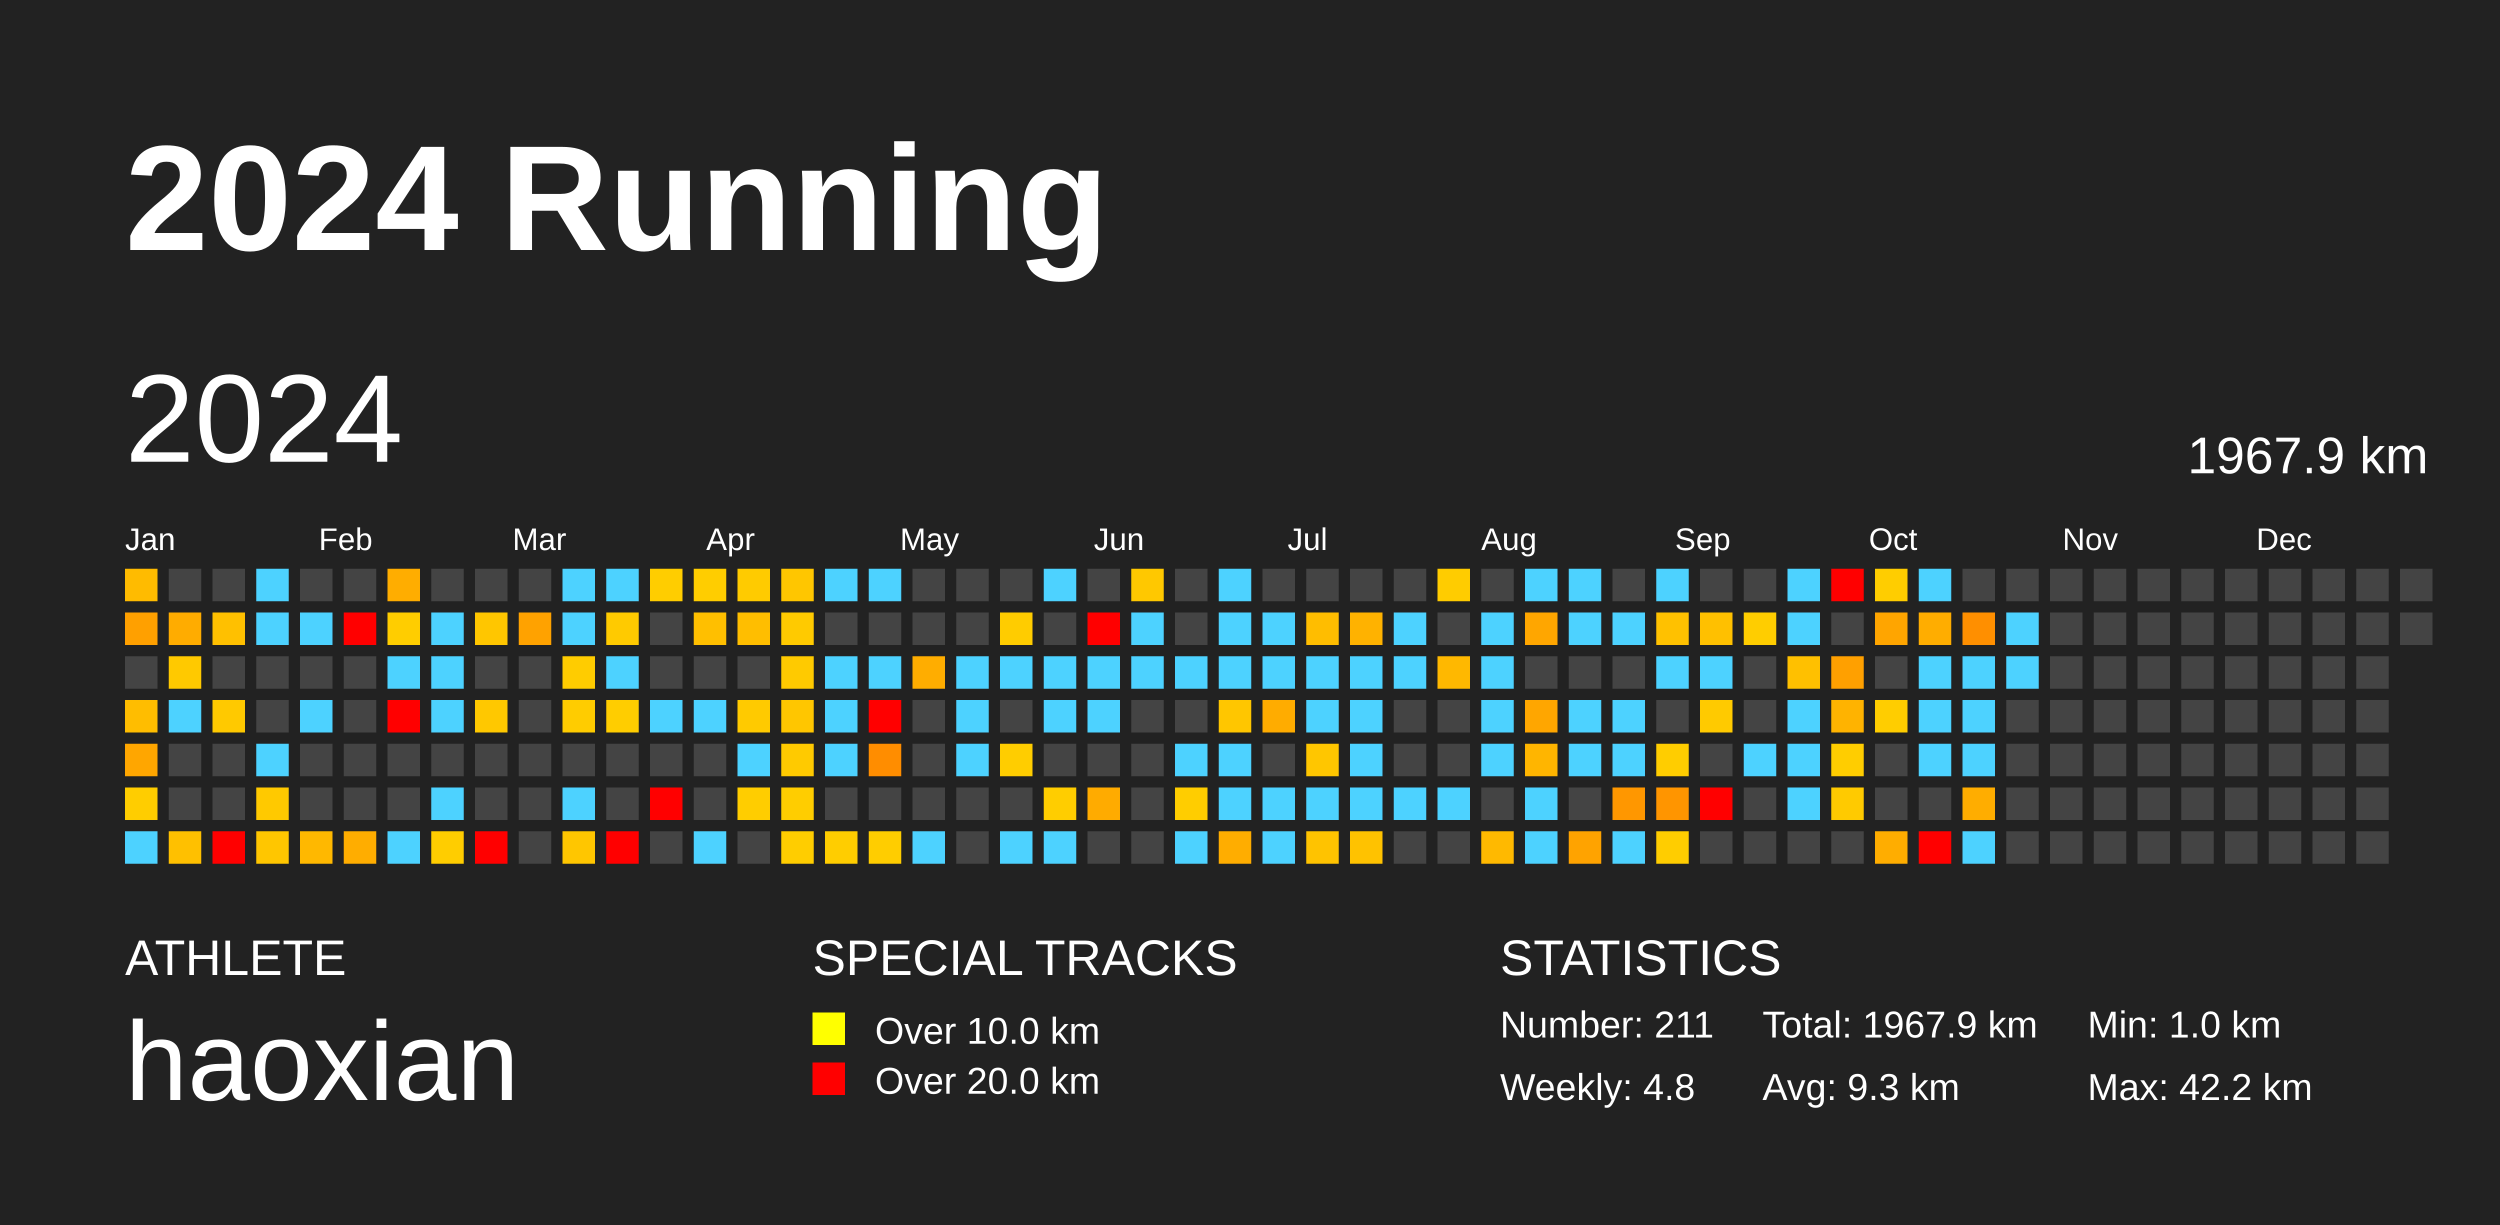
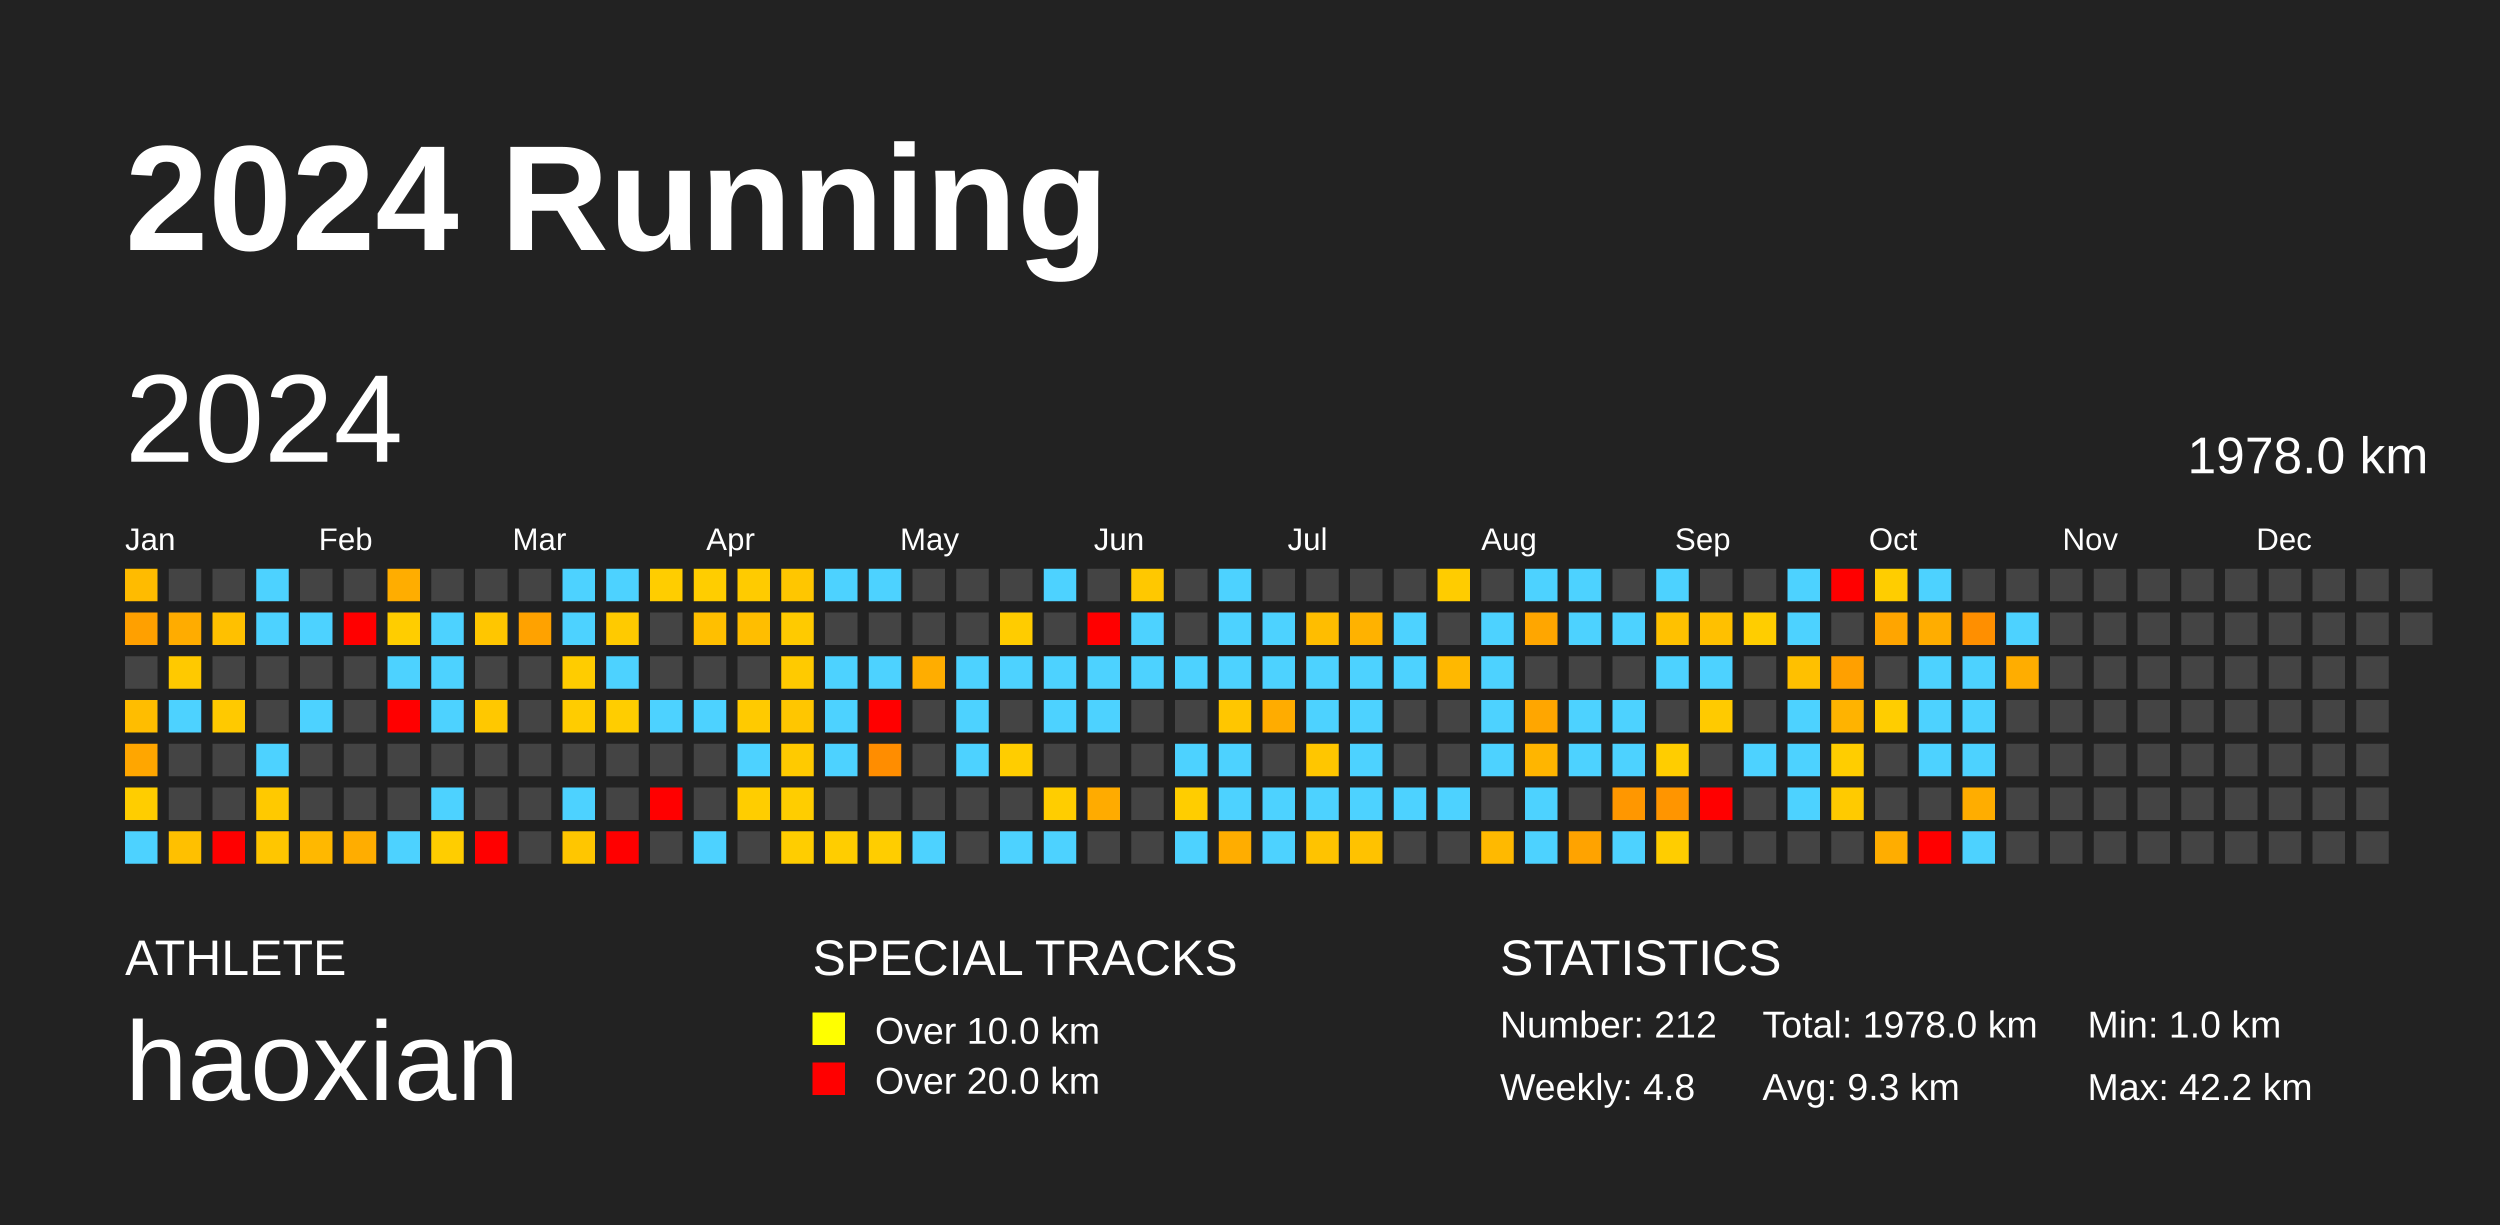
<svg xmlns="http://www.w3.org/2000/svg" baseProfile="full" height="98mm" version="1.1" viewBox="0,0,200,98" width="200mm">
  <defs />
  <rect fill="#222222" height="98" width="200" x="0" y="0" />
  <text fill="#FFFFFF" style="font-size:12px; font-family:Arial; font-weight:bold;" x="10" y="20">2024 Running</text>
  <text fill="#FFFFFF" style="font-size:4px; font-family:Arial" x="10" y="78">ATHLETE</text>
  <text fill="#FFFFFF" style="font-size:9px; font-family:Arial" x="10" y="88">haoxian</text>
  <text fill="#FFFFFF" style="font-size:4px; font-family:Arial" x="65" y="78">SPECIAL TRACKS</text>
  <rect fill="yellow" height="2.6" width="2.6" x="65" y="81" />
  <text fill="#FFFFFF" style="font-size:3px; font-family:Arial" x="70" y="83.5">Over 10.0 km</text>
  <rect fill="red" height="2.6" width="2.6" x="65" y="85" />
  <text fill="#FFFFFF" style="font-size:3px; font-family:Arial" x="70" y="87.5">Over 20.0 km</text>
  <text fill="#FFFFFF" style="font-size:4px; font-family:Arial" x="120" y="78">STATISTICS</text>
-   <text fill="#FFFFFF" style="font-size:3px; font-family:Arial" x="120" y="83">Number: 211</text>
+   <text fill="#FFFFFF" style="font-size:3px; font-family:Arial" x="120" y="83">Number: 212</text>
  <text fill="#FFFFFF" style="font-size:3px; font-family:Arial" x="120" y="88">Weekly: 4.8</text>
-   <text fill="#FFFFFF" style="font-size:3px; font-family:Arial" x="141" y="83">Total: 1967.9 km</text>
+   <text fill="#FFFFFF" style="font-size:3px; font-family:Arial" x="141" y="83">Total: 1978.0 km</text>
  <text fill="#FFFFFF" style="font-size:3px; font-family:Arial" x="141" y="88">Avg: 9.3 km</text>
  <text fill="#FFFFFF" style="font-size:3px; font-family:Arial" x="167" y="83">Min: 1.0 km</text>
  <text fill="#FFFFFF" style="font-size:3px; font-family:Arial" x="167" y="88">Max: 42.2 km</text>
  <text dominant-baseline="hanging" fill="#FFFFFF" style="font-size:10.0px; font-family:Arial;" x="10" y="30">2024</text>
-   <text dominant-baseline="hanging" fill="#FFFFFF" style="font-size:4.125px; font-family:Arial;" x="175" y="35">1967.9 km</text>
+   <text dominant-baseline="hanging" fill="#FFFFFF" style="font-size:4.125px; font-family:Arial;" x="175" y="35">1978.0 km</text>
  <text fill="#FFFFFF" style="font-size:2.5px; font-family:Arial" x="10.0" y="44">Jan</text>
  <text fill="#FFFFFF" style="font-size:2.5px; font-family:Arial" x="25.5" y="44">Feb</text>
  <text fill="#FFFFFF" style="font-size:2.5px; font-family:Arial" x="41.0" y="44">Mar</text>
  <text fill="#FFFFFF" style="font-size:2.5px; font-family:Arial" x="56.5" y="44">Apr</text>
  <text fill="#FFFFFF" style="font-size:2.5px; font-family:Arial" x="72.0" y="44">May</text>
  <text fill="#FFFFFF" style="font-size:2.5px; font-family:Arial" x="87.5" y="44">Jun</text>
  <text fill="#FFFFFF" style="font-size:2.5px; font-family:Arial" x="103.0" y="44">Jul</text>
  <text fill="#FFFFFF" style="font-size:2.5px; font-family:Arial" x="118.5" y="44">Aug</text>
  <text fill="#FFFFFF" style="font-size:2.5px; font-family:Arial" x="134.0" y="44">Sep</text>
  <text fill="#FFFFFF" style="font-size:2.5px; font-family:Arial" x="149.5" y="44">Oct</text>
  <text fill="#FFFFFF" style="font-size:2.5px; font-family:Arial" x="165.0" y="44">Nov</text>
  <text fill="#FFFFFF" style="font-size:2.5px; font-family:Arial" x="180.5" y="44">Dec</text>
  <rect fill="#ffbb00" height="2.6" width="2.6" x="10.0" y="45.5" />
  <rect fill="#ffa000" height="2.6" width="2.6" x="10.0" y="49.0" />
  <rect fill="#444444" height="2.6" width="2.6" x="10.0" y="52.5" />
  <rect fill="#ffbd00" height="2.6" width="2.6" x="10.0" y="56.0" />
  <rect fill="#ffa600" height="2.6" width="2.6" x="10.0" y="59.5" />
  <rect fill="#ffcd00" height="2.6" width="2.6" x="10.0" y="63.0" />
  <rect fill="#4dd2ff" height="2.6" width="2.6" x="10.0" y="66.5" />
  <rect fill="#444444" height="2.6" width="2.6" x="13.5" y="45.5" />
  <rect fill="#ffac00" height="2.6" width="2.6" x="13.5" y="49.0" />
  <rect fill="#ffc900" height="2.6" width="2.6" x="13.5" y="52.5" />
  <rect fill="#4dd2ff" height="2.6" width="2.6" x="13.5" y="56.0" />
  <rect fill="#444444" height="2.6" width="2.6" x="13.5" y="59.5" />
  <rect fill="#444444" height="2.6" width="2.6" x="13.5" y="63.0" />
  <rect fill="#ffc000" height="2.6" width="2.6" x="13.5" y="66.5" />
  <rect fill="#444444" height="2.6" width="2.6" x="17.0" y="45.5" />
  <rect fill="#ffc000" height="2.6" width="2.6" x="17.0" y="49.0" />
  <rect fill="#444444" height="2.6" width="2.6" x="17.0" y="52.5" />
  <rect fill="#ffc900" height="2.6" width="2.6" x="17.0" y="56.0" />
  <rect fill="#444444" height="2.6" width="2.6" x="17.0" y="59.5" />
  <rect fill="#444444" height="2.6" width="2.6" x="17.0" y="63.0" />
  <rect fill="red" height="2.6" width="2.6" x="17.0" y="66.5" />
  <rect fill="#4dd2ff" height="2.6" width="2.6" x="20.5" y="45.5" />
  <rect fill="#4dd2ff" height="2.6" width="2.6" x="20.5" y="49.0" />
  <rect fill="#444444" height="2.6" width="2.6" x="20.5" y="52.5" />
  <rect fill="#444444" height="2.6" width="2.6" x="20.5" y="56.0" />
  <rect fill="#4dd2ff" height="2.6" width="2.6" x="20.5" y="59.5" />
  <rect fill="#ffc900" height="2.6" width="2.6" x="20.5" y="63.0" />
  <rect fill="#ffc600" height="2.6" width="2.6" x="20.5" y="66.5" />
  <rect fill="#444444" height="2.6" width="2.6" x="24.0" y="45.5" />
  <rect fill="#4dd2ff" height="2.6" width="2.6" x="24.0" y="49.0" />
  <rect fill="#444444" height="2.6" width="2.6" x="24.0" y="52.5" />
  <rect fill="#4dd2ff" height="2.6" width="2.6" x="24.0" y="56.0" />
  <rect fill="#444444" height="2.6" width="2.6" x="24.0" y="59.5" />
  <rect fill="#444444" height="2.6" width="2.6" x="24.0" y="63.0" />
  <rect fill="#ffb800" height="2.6" width="2.6" x="24.0" y="66.5" />
  <rect fill="#444444" height="2.6" width="2.6" x="27.5" y="45.5" />
  <rect fill="red" height="2.6" width="2.6" x="27.5" y="49.0" />
  <rect fill="#444444" height="2.6" width="2.6" x="27.5" y="52.5" />
  <rect fill="#444444" height="2.6" width="2.6" x="27.5" y="56.0" />
  <rect fill="#444444" height="2.6" width="2.6" x="27.5" y="59.5" />
  <rect fill="#444444" height="2.6" width="2.6" x="27.5" y="63.0" />
  <rect fill="#ffad00" height="2.6" width="2.6" x="27.5" y="66.5" />
  <rect fill="#ffad00" height="2.6" width="2.6" x="31.0" y="45.5" />
  <rect fill="#ffcd00" height="2.6" width="2.6" x="31.0" y="49.0" />
  <rect fill="#4dd2ff" height="2.6" width="2.6" x="31.0" y="52.5" />
  <rect fill="red" height="2.6" width="2.6" x="31.0" y="56.0" />
  <rect fill="#444444" height="2.6" width="2.6" x="31.0" y="59.5" />
  <rect fill="#444444" height="2.6" width="2.6" x="31.0" y="63.0" />
  <rect fill="#4dd2ff" height="2.6" width="2.6" x="31.0" y="66.5" />
  <rect fill="#444444" height="2.6" width="2.6" x="34.5" y="45.5" />
  <rect fill="#4dd2ff" height="2.6" width="2.6" x="34.5" y="49.0" />
  <rect fill="#4dd2ff" height="2.6" width="2.6" x="34.5" y="52.5" />
  <rect fill="#4dd2ff" height="2.6" width="2.6" x="34.5" y="56.0" />
  <rect fill="#444444" height="2.6" width="2.6" x="34.5" y="59.5" />
  <rect fill="#4dd2ff" height="2.6" width="2.6" x="34.5" y="63.0" />
  <rect fill="#ffcd00" height="2.6" width="2.6" x="34.5" y="66.5" />
  <rect fill="#444444" height="2.6" width="2.6" x="38.0" y="45.5" />
  <rect fill="#ffc600" height="2.6" width="2.6" x="38.0" y="49.0" />
  <rect fill="#444444" height="2.6" width="2.6" x="38.0" y="52.5" />
  <rect fill="#ffc800" height="2.6" width="2.6" x="38.0" y="56.0" />
  <rect fill="#444444" height="2.6" width="2.6" x="38.0" y="59.5" />
  <rect fill="#444444" height="2.6" width="2.6" x="38.0" y="63.0" />
  <rect fill="red" height="2.6" width="2.6" x="38.0" y="66.5" />
  <rect fill="#444444" height="2.6" width="2.6" x="41.5" y="45.5" />
  <rect fill="#ffa200" height="2.6" width="2.6" x="41.5" y="49.0" />
  <rect fill="#444444" height="2.6" width="2.6" x="41.5" y="52.5" />
  <rect fill="#444444" height="2.6" width="2.6" x="41.5" y="56.0" />
  <rect fill="#444444" height="2.6" width="2.6" x="41.5" y="59.5" />
  <rect fill="#444444" height="2.6" width="2.6" x="41.5" y="63.0" />
  <rect fill="#444444" height="2.6" width="2.6" x="41.5" y="66.5" />
  <rect fill="#4dd2ff" height="2.6" width="2.6" x="45.0" y="45.5" />
  <rect fill="#4dd2ff" height="2.6" width="2.6" x="45.0" y="49.0" />
  <rect fill="#ffcc00" height="2.6" width="2.6" x="45.0" y="52.5" />
  <rect fill="#ffcc00" height="2.6" width="2.6" x="45.0" y="56.0" />
  <rect fill="#444444" height="2.6" width="2.6" x="45.0" y="59.5" />
  <rect fill="#4dd2ff" height="2.6" width="2.6" x="45.0" y="63.0" />
  <rect fill="#ffc600" height="2.6" width="2.6" x="45.0" y="66.5" />
  <rect fill="#4dd2ff" height="2.6" width="2.6" x="48.5" y="45.5" />
  <rect fill="#ffca00" height="2.6" width="2.6" x="48.5" y="49.0" />
  <rect fill="#4dd2ff" height="2.6" width="2.6" x="48.5" y="52.5" />
  <rect fill="#ffcd00" height="2.6" width="2.6" x="48.5" y="56.0" />
  <rect fill="#444444" height="2.6" width="2.6" x="48.5" y="59.5" />
  <rect fill="#444444" height="2.6" width="2.6" x="48.5" y="63.0" />
  <rect fill="red" height="2.6" width="2.6" x="48.5" y="66.5" />
  <rect fill="#ffcd00" height="2.6" width="2.6" x="52.0" y="45.5" />
  <rect fill="#444444" height="2.6" width="2.6" x="52.0" y="49.0" />
  <rect fill="#444444" height="2.6" width="2.6" x="52.0" y="52.5" />
  <rect fill="#4dd2ff" height="2.6" width="2.6" x="52.0" y="56.0" />
  <rect fill="#444444" height="2.6" width="2.6" x="52.0" y="59.5" />
  <rect fill="red" height="2.6" width="2.6" x="52.0" y="63.0" />
  <rect fill="#444444" height="2.6" width="2.6" x="52.0" y="66.5" />
  <rect fill="#ffcd00" height="2.6" width="2.6" x="55.5" y="45.5" />
  <rect fill="#ffbf00" height="2.6" width="2.6" x="55.5" y="49.0" />
  <rect fill="#444444" height="2.6" width="2.6" x="55.5" y="52.5" />
  <rect fill="#4dd2ff" height="2.6" width="2.6" x="55.5" y="56.0" />
  <rect fill="#444444" height="2.6" width="2.6" x="55.5" y="59.5" />
  <rect fill="#444444" height="2.6" width="2.6" x="55.5" y="63.0" />
  <rect fill="#4dd2ff" height="2.6" width="2.6" x="55.5" y="66.5" />
  <rect fill="#ffcb00" height="2.6" width="2.6" x="59.0" y="45.5" />
  <rect fill="#ffbe00" height="2.6" width="2.6" x="59.0" y="49.0" />
  <rect fill="#444444" height="2.6" width="2.6" x="59.0" y="52.5" />
  <rect fill="#ffca00" height="2.6" width="2.6" x="59.0" y="56.0" />
  <rect fill="#4dd2ff" height="2.6" width="2.6" x="59.0" y="59.5" />
  <rect fill="#ffcd00" height="2.6" width="2.6" x="59.0" y="63.0" />
  <rect fill="#444444" height="2.6" width="2.6" x="59.0" y="66.5" />
  <rect fill="#ffc600" height="2.6" width="2.6" x="62.5" y="45.5" />
  <rect fill="#ffca00" height="2.6" width="2.6" x="62.5" y="49.0" />
  <rect fill="#ffca00" height="2.6" width="2.6" x="62.5" y="52.5" />
  <rect fill="#ffc600" height="2.6" width="2.6" x="62.5" y="56.0" />
  <rect fill="#ffca00" height="2.6" width="2.6" x="62.5" y="59.5" />
  <rect fill="#ffcd00" height="2.6" width="2.6" x="62.5" y="63.0" />
  <rect fill="#ffcd00" height="2.6" width="2.6" x="62.5" y="66.5" />
  <rect fill="#4dd2ff" height="2.6" width="2.6" x="66.0" y="45.5" />
  <rect fill="#444444" height="2.6" width="2.6" x="66.0" y="49.0" />
  <rect fill="#4dd2ff" height="2.6" width="2.6" x="66.0" y="52.5" />
  <rect fill="#4dd2ff" height="2.6" width="2.6" x="66.0" y="56.0" />
  <rect fill="#4dd2ff" height="2.6" width="2.6" x="66.0" y="59.5" />
  <rect fill="#444444" height="2.6" width="2.6" x="66.0" y="63.0" />
  <rect fill="#ffcd00" height="2.6" width="2.6" x="66.0" y="66.5" />
  <rect fill="#4dd2ff" height="2.6" width="2.6" x="69.5" y="45.5" />
  <rect fill="#444444" height="2.6" width="2.6" x="69.5" y="49.0" />
  <rect fill="#4dd2ff" height="2.6" width="2.6" x="69.5" y="52.5" />
  <rect fill="red" height="2.6" width="2.6" x="69.5" y="56.0" />
  <rect fill="#ff8d00" height="2.6" width="2.6" x="69.5" y="59.5" />
  <rect fill="#444444" height="2.6" width="2.6" x="69.5" y="63.0" />
  <rect fill="#ffcd00" height="2.6" width="2.6" x="69.5" y="66.5" />
  <rect fill="#444444" height="2.6" width="2.6" x="73.0" y="45.5" />
  <rect fill="#444444" height="2.6" width="2.6" x="73.0" y="49.0" />
  <rect fill="#ffad00" height="2.6" width="2.6" x="73.0" y="52.5" />
  <rect fill="#444444" height="2.6" width="2.6" x="73.0" y="56.0" />
  <rect fill="#444444" height="2.6" width="2.6" x="73.0" y="59.5" />
  <rect fill="#444444" height="2.6" width="2.6" x="73.0" y="63.0" />
  <rect fill="#4dd2ff" height="2.6" width="2.6" x="73.0" y="66.5" />
  <rect fill="#444444" height="2.6" width="2.6" x="76.5" y="45.5" />
  <rect fill="#444444" height="2.6" width="2.6" x="76.5" y="49.0" />
  <rect fill="#4dd2ff" height="2.6" width="2.6" x="76.5" y="52.5" />
  <rect fill="#4dd2ff" height="2.6" width="2.6" x="76.5" y="56.0" />
  <rect fill="#4dd2ff" height="2.6" width="2.6" x="76.5" y="59.5" />
  <rect fill="#444444" height="2.6" width="2.6" x="76.5" y="63.0" />
  <rect fill="#444444" height="2.6" width="2.6" x="76.5" y="66.5" />
  <rect fill="#444444" height="2.6" width="2.6" x="80.0" y="45.5" />
  <rect fill="#ffcc00" height="2.6" width="2.6" x="80.0" y="49.0" />
  <rect fill="#4dd2ff" height="2.6" width="2.6" x="80.0" y="52.5" />
  <rect fill="#444444" height="2.6" width="2.6" x="80.0" y="56.0" />
  <rect fill="#ffcd00" height="2.6" width="2.6" x="80.0" y="59.5" />
  <rect fill="#444444" height="2.6" width="2.6" x="80.0" y="63.0" />
  <rect fill="#4dd2ff" height="2.6" width="2.6" x="80.0" y="66.5" />
  <rect fill="#4dd2ff" height="2.6" width="2.6" x="83.5" y="45.5" />
  <rect fill="#444444" height="2.6" width="2.6" x="83.5" y="49.0" />
  <rect fill="#4dd2ff" height="2.6" width="2.6" x="83.5" y="52.5" />
  <rect fill="#4dd2ff" height="2.6" width="2.6" x="83.5" y="56.0" />
  <rect fill="#444444" height="2.6" width="2.6" x="83.5" y="59.5" />
  <rect fill="#ffcd00" height="2.6" width="2.6" x="83.5" y="63.0" />
  <rect fill="#4dd2ff" height="2.6" width="2.6" x="83.5" y="66.5" />
  <rect fill="#444444" height="2.6" width="2.6" x="87.0" y="45.5" />
  <rect fill="red" height="2.6" width="2.6" x="87.0" y="49.0" />
  <rect fill="#4dd2ff" height="2.6" width="2.6" x="87.0" y="52.5" />
  <rect fill="#4dd2ff" height="2.6" width="2.6" x="87.0" y="56.0" />
  <rect fill="#444444" height="2.6" width="2.6" x="87.0" y="59.5" />
  <rect fill="#ffab00" height="2.6" width="2.6" x="87.0" y="63.0" />
  <rect fill="#444444" height="2.6" width="2.6" x="87.0" y="66.5" />
  <rect fill="#ffc800" height="2.6" width="2.6" x="90.5" y="45.5" />
  <rect fill="#4dd2ff" height="2.6" width="2.6" x="90.5" y="49.0" />
  <rect fill="#4dd2ff" height="2.6" width="2.6" x="90.5" y="52.5" />
  <rect fill="#444444" height="2.6" width="2.6" x="90.5" y="56.0" />
  <rect fill="#444444" height="2.6" width="2.6" x="90.5" y="59.5" />
  <rect fill="#444444" height="2.6" width="2.6" x="90.5" y="63.0" />
  <rect fill="#444444" height="2.6" width="2.6" x="90.5" y="66.5" />
  <rect fill="#444444" height="2.6" width="2.6" x="94.0" y="45.5" />
  <rect fill="#444444" height="2.6" width="2.6" x="94.0" y="49.0" />
  <rect fill="#4dd2ff" height="2.6" width="2.6" x="94.0" y="52.5" />
  <rect fill="#444444" height="2.6" width="2.6" x="94.0" y="56.0" />
  <rect fill="#4dd2ff" height="2.6" width="2.6" x="94.0" y="59.5" />
  <rect fill="#ffcd00" height="2.6" width="2.6" x="94.0" y="63.0" />
  <rect fill="#4dd2ff" height="2.6" width="2.6" x="94.0" y="66.5" />
  <rect fill="#4dd2ff" height="2.6" width="2.6" x="97.5" y="45.5" />
  <rect fill="#4dd2ff" height="2.6" width="2.6" x="97.5" y="49.0" />
  <rect fill="#4dd2ff" height="2.6" width="2.6" x="97.5" y="52.5" />
  <rect fill="#ffc600" height="2.6" width="2.6" x="97.5" y="56.0" />
  <rect fill="#4dd2ff" height="2.6" width="2.6" x="97.5" y="59.5" />
  <rect fill="#4dd2ff" height="2.6" width="2.6" x="97.5" y="63.0" />
  <rect fill="#ffad00" height="2.6" width="2.6" x="97.5" y="66.5" />
  <rect fill="#444444" height="2.6" width="2.6" x="101.0" y="45.5" />
  <rect fill="#4dd2ff" height="2.6" width="2.6" x="101.0" y="49.0" />
  <rect fill="#4dd2ff" height="2.6" width="2.6" x="101.0" y="52.5" />
  <rect fill="#ffac00" height="2.6" width="2.6" x="101.0" y="56.0" />
  <rect fill="#444444" height="2.6" width="2.6" x="101.0" y="59.5" />
  <rect fill="#4dd2ff" height="2.6" width="2.6" x="101.0" y="63.0" />
  <rect fill="#4dd2ff" height="2.6" width="2.6" x="101.0" y="66.5" />
  <rect fill="#444444" height="2.6" width="2.6" x="104.5" y="45.5" />
  <rect fill="#ffbd00" height="2.6" width="2.6" x="104.5" y="49.0" />
  <rect fill="#4dd2ff" height="2.6" width="2.6" x="104.5" y="52.5" />
  <rect fill="#4dd2ff" height="2.6" width="2.6" x="104.5" y="56.0" />
  <rect fill="#ffc600" height="2.6" width="2.6" x="104.5" y="59.5" />
  <rect fill="#4dd2ff" height="2.6" width="2.6" x="104.5" y="63.0" />
  <rect fill="#ffc300" height="2.6" width="2.6" x="104.5" y="66.5" />
  <rect fill="#444444" height="2.6" width="2.6" x="108.0" y="45.5" />
  <rect fill="#ffb200" height="2.6" width="2.6" x="108.0" y="49.0" />
  <rect fill="#4dd2ff" height="2.6" width="2.6" x="108.0" y="52.5" />
  <rect fill="#4dd2ff" height="2.6" width="2.6" x="108.0" y="56.0" />
  <rect fill="#4dd2ff" height="2.6" width="2.6" x="108.0" y="59.5" />
  <rect fill="#4dd2ff" height="2.6" width="2.6" x="108.0" y="63.0" />
  <rect fill="#ffc200" height="2.6" width="2.6" x="108.0" y="66.5" />
  <rect fill="#444444" height="2.6" width="2.6" x="111.5" y="45.5" />
  <rect fill="#4dd2ff" height="2.6" width="2.6" x="111.5" y="49.0" />
  <rect fill="#4dd2ff" height="2.6" width="2.6" x="111.5" y="52.5" />
  <rect fill="#444444" height="2.6" width="2.6" x="111.5" y="56.0" />
  <rect fill="#444444" height="2.6" width="2.6" x="111.5" y="59.5" />
  <rect fill="#4dd2ff" height="2.6" width="2.6" x="111.5" y="63.0" />
  <rect fill="#444444" height="2.6" width="2.6" x="111.5" y="66.5" />
  <rect fill="#ffcc00" height="2.6" width="2.6" x="115.0" y="45.5" />
  <rect fill="#444444" height="2.6" width="2.6" x="115.0" y="49.0" />
  <rect fill="#ffb800" height="2.6" width="2.6" x="115.0" y="52.5" />
  <rect fill="#444444" height="2.6" width="2.6" x="115.0" y="56.0" />
  <rect fill="#444444" height="2.6" width="2.6" x="115.0" y="59.5" />
  <rect fill="#4dd2ff" height="2.6" width="2.6" x="115.0" y="63.0" />
  <rect fill="#444444" height="2.6" width="2.6" x="115.0" y="66.5" />
  <rect fill="#444444" height="2.6" width="2.6" x="118.5" y="45.5" />
  <rect fill="#4dd2ff" height="2.6" width="2.6" x="118.5" y="49.0" />
  <rect fill="#4dd2ff" height="2.6" width="2.6" x="118.5" y="52.5" />
  <rect fill="#4dd2ff" height="2.6" width="2.6" x="118.5" y="56.0" />
  <rect fill="#4dd2ff" height="2.6" width="2.6" x="118.5" y="59.5" />
  <rect fill="#444444" height="2.6" width="2.6" x="118.5" y="63.0" />
  <rect fill="#ffb900" height="2.6" width="2.6" x="118.5" y="66.5" />
  <rect fill="#4dd2ff" height="2.6" width="2.6" x="122.0" y="45.5" />
  <rect fill="#ffa600" height="2.6" width="2.6" x="122.0" y="49.0" />
  <rect fill="#444444" height="2.6" width="2.6" x="122.0" y="52.5" />
  <rect fill="#ffa600" height="2.6" width="2.6" x="122.0" y="56.0" />
  <rect fill="#ffb500" height="2.6" width="2.6" x="122.0" y="59.5" />
  <rect fill="#4dd2ff" height="2.6" width="2.6" x="122.0" y="63.0" />
  <rect fill="#4dd2ff" height="2.6" width="2.6" x="122.0" y="66.5" />
  <rect fill="#4dd2ff" height="2.6" width="2.6" x="125.5" y="45.5" />
  <rect fill="#4dd2ff" height="2.6" width="2.6" x="125.5" y="49.0" />
  <rect fill="#444444" height="2.6" width="2.6" x="125.5" y="52.5" />
  <rect fill="#4dd2ff" height="2.6" width="2.6" x="125.5" y="56.0" />
  <rect fill="#4dd2ff" height="2.6" width="2.6" x="125.5" y="59.5" />
  <rect fill="#444444" height="2.6" width="2.6" x="125.5" y="63.0" />
  <rect fill="#ffa300" height="2.6" width="2.6" x="125.5" y="66.5" />
  <rect fill="#444444" height="2.6" width="2.6" x="129.0" y="45.5" />
  <rect fill="#4dd2ff" height="2.6" width="2.6" x="129.0" y="49.0" />
  <rect fill="#444444" height="2.6" width="2.6" x="129.0" y="52.5" />
  <rect fill="#4dd2ff" height="2.6" width="2.6" x="129.0" y="56.0" />
  <rect fill="#4dd2ff" height="2.6" width="2.6" x="129.0" y="59.5" />
  <rect fill="#ff9700" height="2.6" width="2.6" x="129.0" y="63.0" />
  <rect fill="#4dd2ff" height="2.6" width="2.6" x="129.0" y="66.5" />
  <rect fill="#4dd2ff" height="2.6" width="2.6" x="132.5" y="45.5" />
  <rect fill="#ffc100" height="2.6" width="2.6" x="132.5" y="49.0" />
  <rect fill="#4dd2ff" height="2.6" width="2.6" x="132.5" y="52.5" />
  <rect fill="#444444" height="2.6" width="2.6" x="132.5" y="56.0" />
  <rect fill="#ffcd00" height="2.6" width="2.6" x="132.5" y="59.5" />
  <rect fill="#ff9500" height="2.6" width="2.6" x="132.5" y="63.0" />
  <rect fill="#ffcd00" height="2.6" width="2.6" x="132.5" y="66.5" />
  <rect fill="#444444" height="2.6" width="2.6" x="136.0" y="45.5" />
  <rect fill="#ffc000" height="2.6" width="2.6" x="136.0" y="49.0" />
  <rect fill="#4dd2ff" height="2.6" width="2.6" x="136.0" y="52.5" />
  <rect fill="#ffca00" height="2.6" width="2.6" x="136.0" y="56.0" />
  <rect fill="#444444" height="2.6" width="2.6" x="136.0" y="59.5" />
  <rect fill="red" height="2.6" width="2.6" x="136.0" y="63.0" />
  <rect fill="#444444" height="2.6" width="2.6" x="136.0" y="66.5" />
  <rect fill="#444444" height="2.6" width="2.6" x="139.5" y="45.5" />
  <rect fill="#ffcd00" height="2.6" width="2.6" x="139.5" y="49.0" />
  <rect fill="#444444" height="2.6" width="2.6" x="139.5" y="52.5" />
  <rect fill="#444444" height="2.6" width="2.6" x="139.5" y="56.0" />
  <rect fill="#4dd2ff" height="2.6" width="2.6" x="139.5" y="59.5" />
  <rect fill="#444444" height="2.6" width="2.6" x="139.5" y="63.0" />
  <rect fill="#444444" height="2.6" width="2.6" x="139.5" y="66.5" />
  <rect fill="#4dd2ff" height="2.6" width="2.6" x="143.0" y="45.5" />
  <rect fill="#4dd2ff" height="2.6" width="2.6" x="143.0" y="49.0" />
  <rect fill="#ffc000" height="2.6" width="2.6" x="143.0" y="52.5" />
  <rect fill="#4dd2ff" height="2.6" width="2.6" x="143.0" y="56.0" />
  <rect fill="#4dd2ff" height="2.6" width="2.6" x="143.0" y="59.5" />
  <rect fill="#4dd2ff" height="2.6" width="2.6" x="143.0" y="63.0" />
  <rect fill="#444444" height="2.6" width="2.6" x="143.0" y="66.5" />
  <rect fill="red" height="2.6" width="2.6" x="146.5" y="45.5" />
  <rect fill="#444444" height="2.6" width="2.6" x="146.5" y="49.0" />
  <rect fill="#ffa000" height="2.6" width="2.6" x="146.5" y="52.5" />
  <rect fill="#ffb300" height="2.6" width="2.6" x="146.5" y="56.0" />
  <rect fill="#ffcd00" height="2.6" width="2.6" x="146.5" y="59.5" />
  <rect fill="#ffca00" height="2.6" width="2.6" x="146.5" y="63.0" />
  <rect fill="#444444" height="2.6" width="2.6" x="146.5" y="66.5" />
  <rect fill="#ffcd00" height="2.6" width="2.6" x="150.0" y="45.5" />
  <rect fill="#ffa500" height="2.6" width="2.6" x="150.0" y="49.0" />
  <rect fill="#444444" height="2.6" width="2.6" x="150.0" y="52.5" />
  <rect fill="#ffcd00" height="2.6" width="2.6" x="150.0" y="56.0" />
  <rect fill="#444444" height="2.6" width="2.6" x="150.0" y="59.5" />
  <rect fill="#444444" height="2.6" width="2.6" x="150.0" y="63.0" />
  <rect fill="#ffad00" height="2.6" width="2.6" x="150.0" y="66.5" />
  <rect fill="#4dd2ff" height="2.6" width="2.6" x="153.5" y="45.5" />
  <rect fill="#ffad00" height="2.6" width="2.6" x="153.5" y="49.0" />
  <rect fill="#4dd2ff" height="2.6" width="2.6" x="153.5" y="52.5" />
  <rect fill="#4dd2ff" height="2.6" width="2.6" x="153.5" y="56.0" />
  <rect fill="#4dd2ff" height="2.6" width="2.6" x="153.5" y="59.5" />
  <rect fill="#444444" height="2.6" width="2.6" x="153.5" y="63.0" />
  <rect fill="red" height="2.6" width="2.6" x="153.5" y="66.5" />
  <rect fill="#444444" height="2.6" width="2.6" x="157.0" y="45.5" />
  <rect fill="#ff8f00" height="2.6" width="2.6" x="157.0" y="49.0" />
  <rect fill="#4dd2ff" height="2.6" width="2.6" x="157.0" y="52.5" />
  <rect fill="#4dd2ff" height="2.6" width="2.6" x="157.0" y="56.0" />
  <rect fill="#4dd2ff" height="2.6" width="2.6" x="157.0" y="59.5" />
  <rect fill="#ffad00" height="2.6" width="2.6" x="157.0" y="63.0" />
  <rect fill="#4dd2ff" height="2.6" width="2.6" x="157.0" y="66.5" />
  <rect fill="#444444" height="2.6" width="2.6" x="160.5" y="45.5" />
  <rect fill="#4dd2ff" height="2.6" width="2.6" x="160.5" y="49.0" />
-   <rect fill="#4dd2ff" height="2.6" width="2.6" x="160.5" y="52.5" />
+   <rect fill="#ffad00" height="2.6" width="2.6" x="160.5" y="52.5" />
  <rect fill="#444444" height="2.6" width="2.6" x="160.5" y="56.0" />
  <rect fill="#444444" height="2.6" width="2.6" x="160.5" y="59.5" />
  <rect fill="#444444" height="2.6" width="2.6" x="160.5" y="63.0" />
  <rect fill="#444444" height="2.6" width="2.6" x="160.5" y="66.5" />
  <rect fill="#444444" height="2.6" width="2.6" x="164.0" y="45.5" />
  <rect fill="#444444" height="2.6" width="2.6" x="164.0" y="49.0" />
  <rect fill="#444444" height="2.6" width="2.6" x="164.0" y="52.5" />
  <rect fill="#444444" height="2.6" width="2.6" x="164.0" y="56.0" />
  <rect fill="#444444" height="2.6" width="2.6" x="164.0" y="59.5" />
  <rect fill="#444444" height="2.6" width="2.6" x="164.0" y="63.0" />
  <rect fill="#444444" height="2.6" width="2.6" x="164.0" y="66.5" />
  <rect fill="#444444" height="2.6" width="2.6" x="167.5" y="45.5" />
  <rect fill="#444444" height="2.6" width="2.6" x="167.5" y="49.0" />
  <rect fill="#444444" height="2.6" width="2.6" x="167.5" y="52.5" />
  <rect fill="#444444" height="2.6" width="2.6" x="167.5" y="56.0" />
  <rect fill="#444444" height="2.6" width="2.6" x="167.5" y="59.5" />
  <rect fill="#444444" height="2.6" width="2.6" x="167.5" y="63.0" />
  <rect fill="#444444" height="2.6" width="2.6" x="167.5" y="66.5" />
  <rect fill="#444444" height="2.6" width="2.6" x="171.0" y="45.5" />
  <rect fill="#444444" height="2.6" width="2.6" x="171.0" y="49.0" />
  <rect fill="#444444" height="2.6" width="2.6" x="171.0" y="52.5" />
  <rect fill="#444444" height="2.6" width="2.6" x="171.0" y="56.0" />
  <rect fill="#444444" height="2.6" width="2.6" x="171.0" y="59.5" />
  <rect fill="#444444" height="2.6" width="2.6" x="171.0" y="63.0" />
  <rect fill="#444444" height="2.6" width="2.6" x="171.0" y="66.5" />
  <rect fill="#444444" height="2.6" width="2.6" x="174.5" y="45.5" />
  <rect fill="#444444" height="2.6" width="2.6" x="174.5" y="49.0" />
  <rect fill="#444444" height="2.6" width="2.6" x="174.5" y="52.5" />
  <rect fill="#444444" height="2.6" width="2.6" x="174.5" y="56.0" />
  <rect fill="#444444" height="2.6" width="2.6" x="174.5" y="59.5" />
  <rect fill="#444444" height="2.6" width="2.6" x="174.5" y="63.0" />
  <rect fill="#444444" height="2.6" width="2.6" x="174.5" y="66.5" />
  <rect fill="#444444" height="2.6" width="2.6" x="178.0" y="45.5" />
  <rect fill="#444444" height="2.6" width="2.6" x="178.0" y="49.0" />
  <rect fill="#444444" height="2.6" width="2.6" x="178.0" y="52.5" />
  <rect fill="#444444" height="2.6" width="2.6" x="178.0" y="56.0" />
  <rect fill="#444444" height="2.6" width="2.6" x="178.0" y="59.5" />
  <rect fill="#444444" height="2.6" width="2.6" x="178.0" y="63.0" />
  <rect fill="#444444" height="2.6" width="2.6" x="178.0" y="66.5" />
  <rect fill="#444444" height="2.6" width="2.6" x="181.5" y="45.5" />
  <rect fill="#444444" height="2.6" width="2.6" x="181.5" y="49.0" />
  <rect fill="#444444" height="2.6" width="2.6" x="181.5" y="52.5" />
  <rect fill="#444444" height="2.6" width="2.6" x="181.5" y="56.0" />
  <rect fill="#444444" height="2.6" width="2.6" x="181.5" y="59.5" />
  <rect fill="#444444" height="2.6" width="2.6" x="181.5" y="63.0" />
  <rect fill="#444444" height="2.6" width="2.6" x="181.5" y="66.5" />
  <rect fill="#444444" height="2.6" width="2.6" x="185.0" y="45.5" />
  <rect fill="#444444" height="2.6" width="2.6" x="185.0" y="49.0" />
  <rect fill="#444444" height="2.6" width="2.6" x="185.0" y="52.5" />
  <rect fill="#444444" height="2.6" width="2.6" x="185.0" y="56.0" />
  <rect fill="#444444" height="2.6" width="2.6" x="185.0" y="59.5" />
  <rect fill="#444444" height="2.6" width="2.6" x="185.0" y="63.0" />
  <rect fill="#444444" height="2.6" width="2.6" x="185.0" y="66.5" />
  <rect fill="#444444" height="2.6" width="2.6" x="188.5" y="45.5" />
  <rect fill="#444444" height="2.6" width="2.6" x="188.5" y="49.0" />
  <rect fill="#444444" height="2.6" width="2.6" x="188.5" y="52.5" />
  <rect fill="#444444" height="2.6" width="2.6" x="188.5" y="56.0" />
  <rect fill="#444444" height="2.6" width="2.6" x="188.5" y="59.5" />
  <rect fill="#444444" height="2.6" width="2.6" x="188.5" y="63.0" />
  <rect fill="#444444" height="2.6" width="2.6" x="188.5" y="66.5" />
  <rect fill="#444444" height="2.6" width="2.6" x="192.0" y="45.5" />
  <rect fill="#444444" height="2.6" width="2.6" x="192.0" y="49.0" />
</svg>
